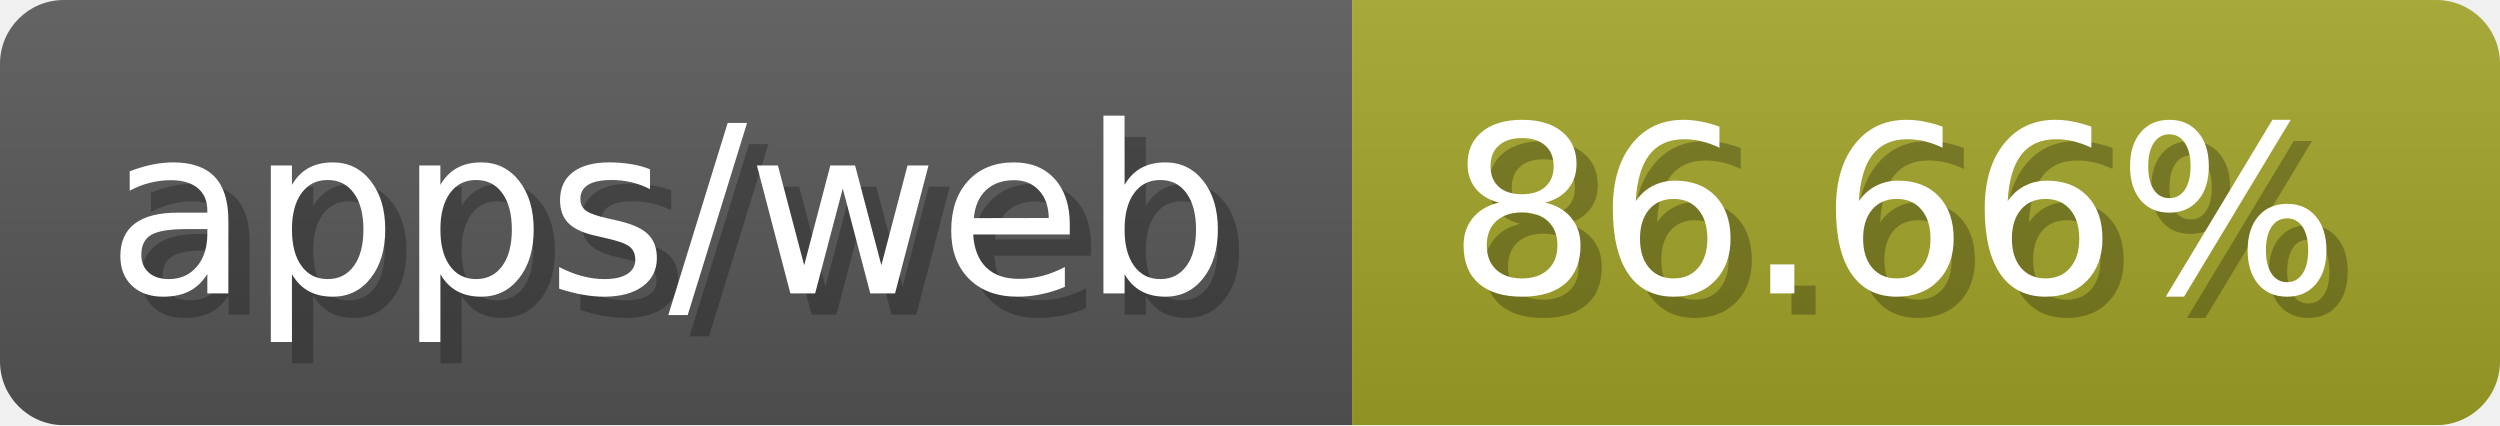
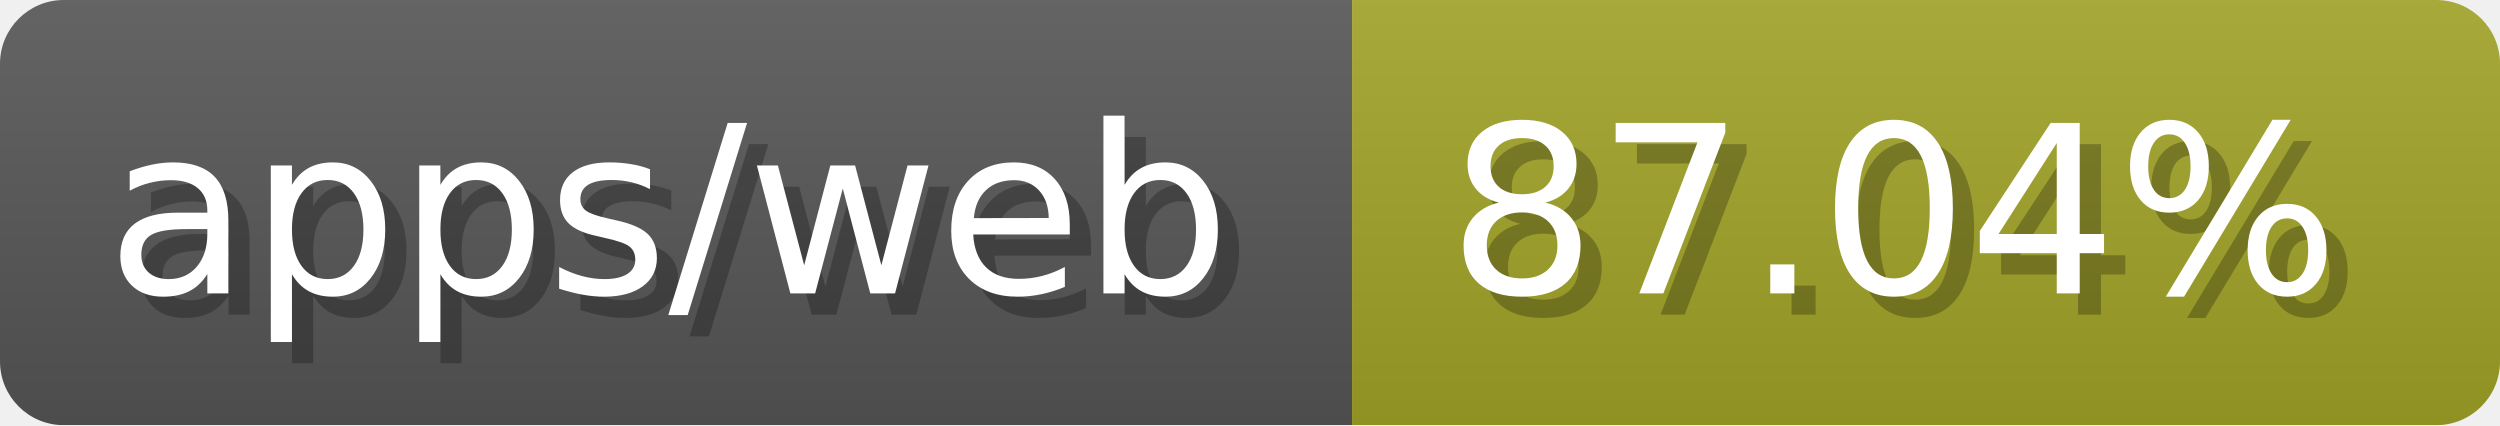
- <svg xmlns="http://www.w3.org/2000/svg" width="117.6" height="20" viewBox="0 0 1176 200" role="img" aria-label="apps/web: 86.66%">
-   <linearGradient id="etwQP" x2="0" y2="100%">
+ <svg xmlns="http://www.w3.org/2000/svg" width="117.6" height="20" viewBox="0 0 1176 200" role="img" aria-label="apps/web: 87.04%">
+   <linearGradient id="gNkPo" x2="0" y2="100%">
    <stop offset="0" stop-opacity=".1" stop-color="#EEE" />
    <stop offset="1" stop-opacity=".1" />
  </linearGradient>
-   <mask id="HIofY">
+   <mask id="jpTfl">
    <rect width="1176" height="200" rx="30" fill="#FFF" />
  </mask>
-   <g mask="url(#HIofY)">
+   <g mask="url(#jpTfl)">
    <rect width="636" height="200" fill="#555" />
    <rect width="540" height="200" fill="#a0a127" x="636" />
-     <rect width="1176" height="200" fill="url(#etwQP)" />
+     <rect width="1176" height="200" fill="url(#gNkPo)" />
  </g>
  <g aria-hidden="true" fill="#fff" text-anchor="start" font-family="Verdana,DejaVu Sans,sans-serif" font-size="110">
    <text x="60" y="148" textLength="536" fill="#000" opacity="0.25">apps/web</text>
    <text x="50" y="138" textLength="536">apps/web</text>
-     <text x="691" y="148" textLength="440" fill="#000" opacity="0.25">86.66%</text>
-     <text x="681" y="138" textLength="440">86.66%</text>
+     <text x="691" y="148" textLength="440" fill="#000" opacity="0.25">87.04%</text>
+     <text x="681" y="138" textLength="440">87.04%</text>
  </g>
</svg>
